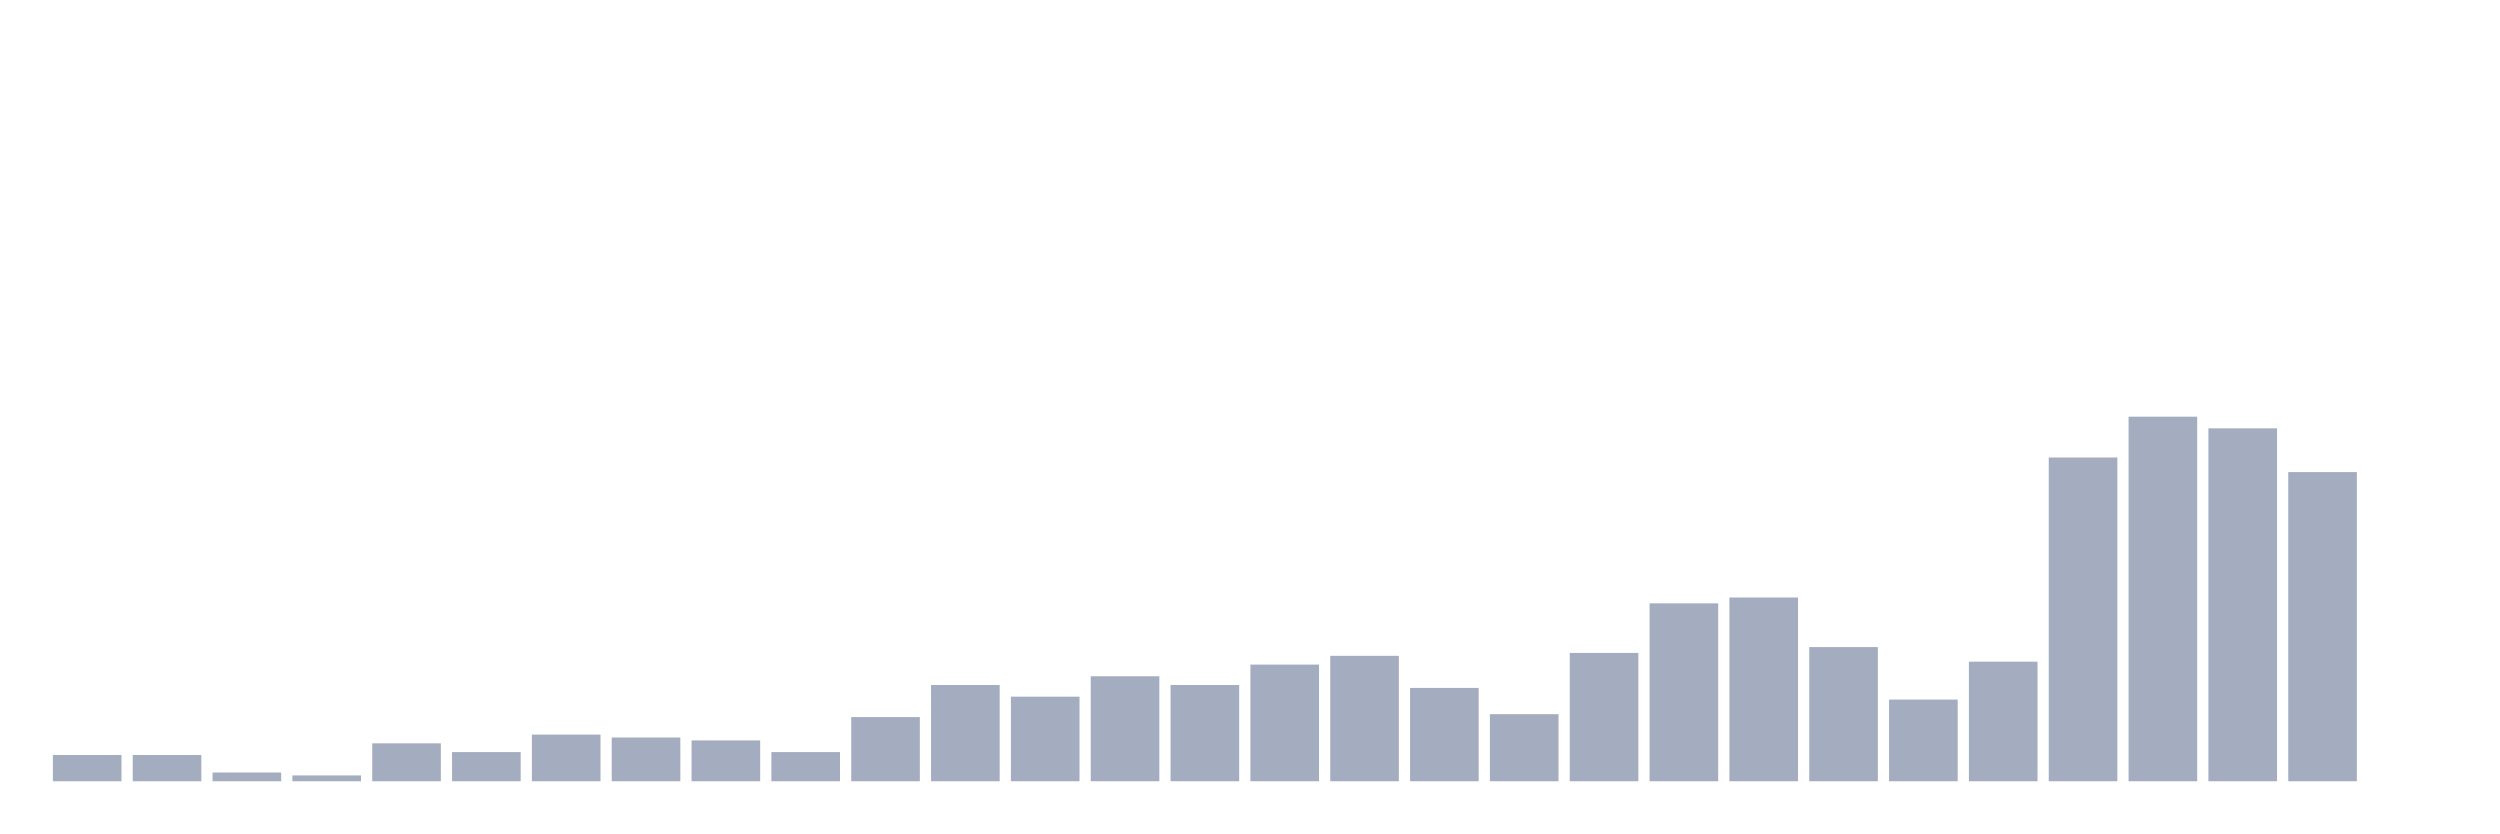
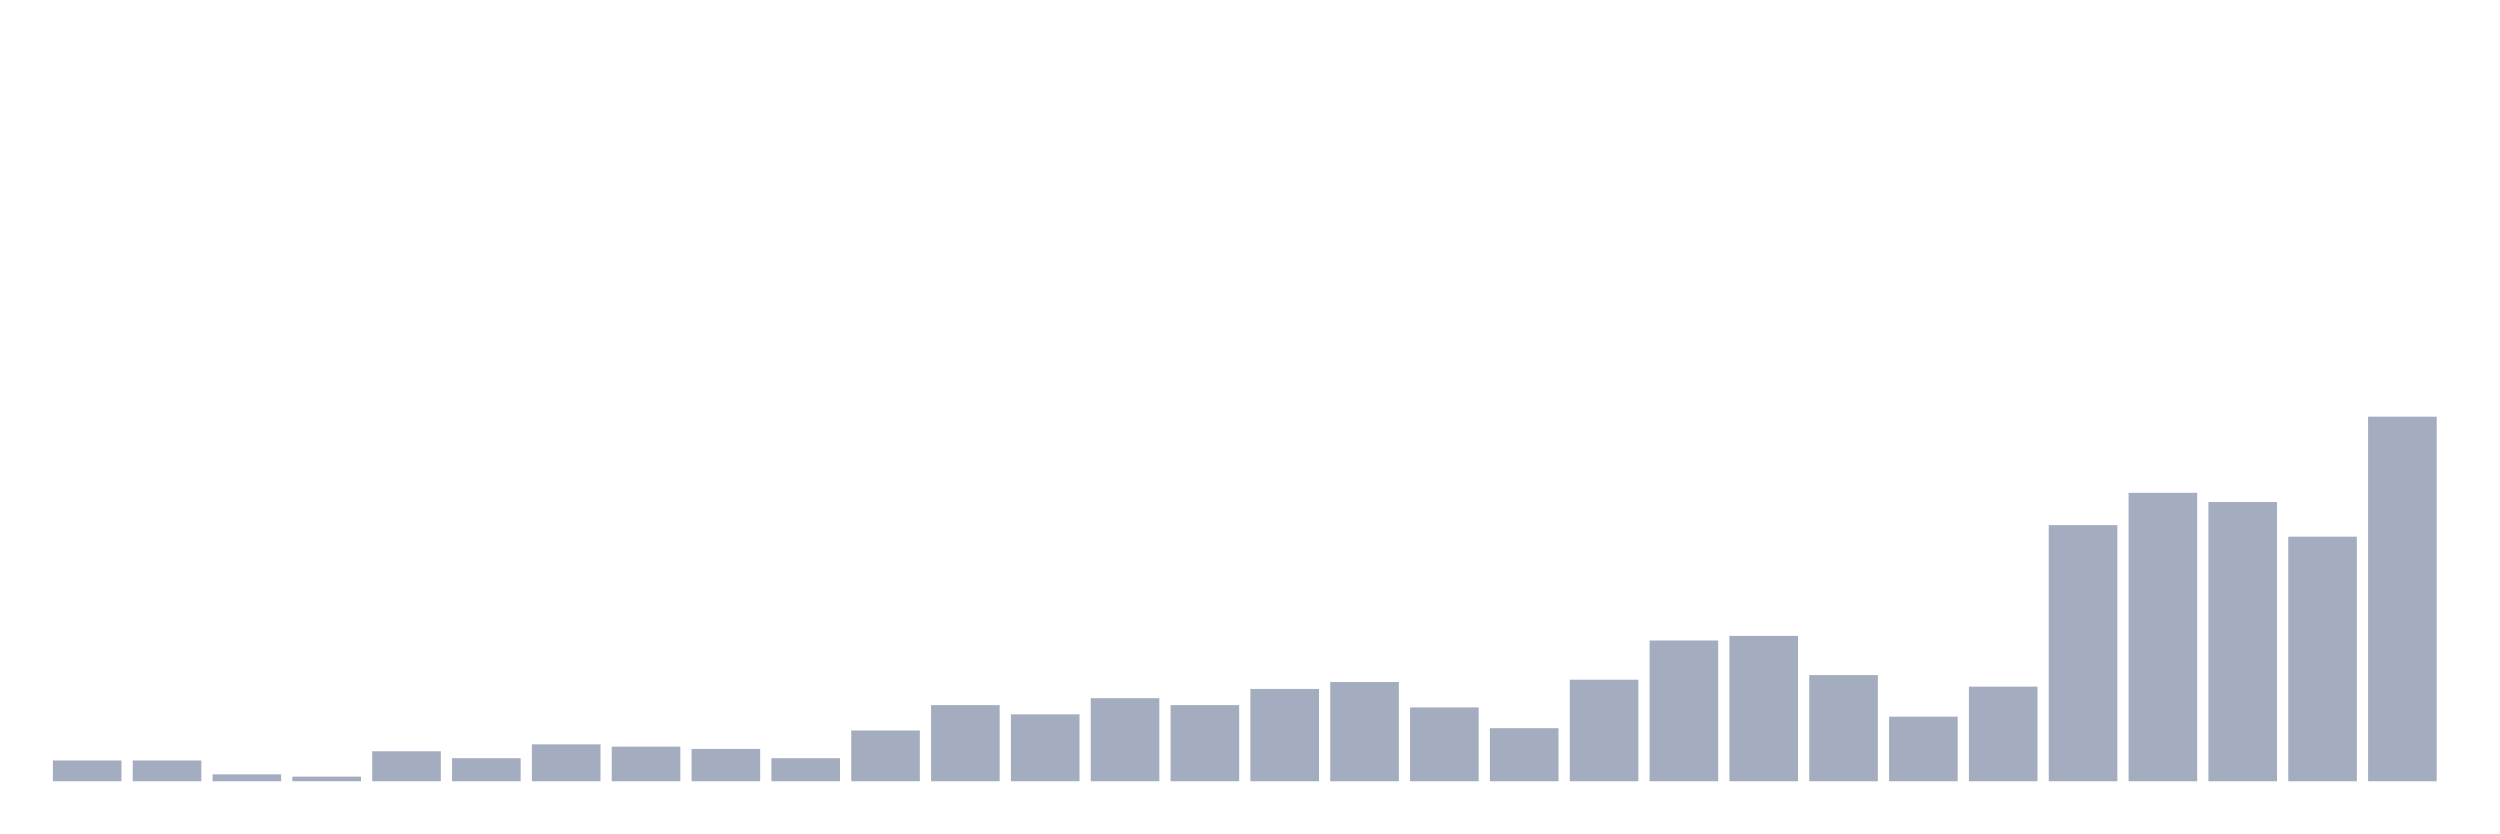
<svg xmlns="http://www.w3.org/2000/svg" viewBox="0 0 480 160">
  <g transform="translate(10,10)">
-     <rect class="bar" x="0.153" width="13.175" y="134.96" height="5.04" fill="rgb(164,173,192)" />
-     <rect class="bar" x="15.482" width="13.175" y="134.96" height="5.04" fill="rgb(164,173,192)" />
-     <rect class="bar" x="30.81" width="13.175" y="138.32" height="1.68" fill="rgb(164,173,192)" />
-     <rect class="bar" x="46.138" width="13.175" y="138.88" height="1.12" fill="rgb(164,173,192)" />
-     <rect class="bar" x="61.466" width="13.175" y="132.72" height="7.28" fill="rgb(164,173,192)" />
-     <rect class="bar" x="76.794" width="13.175" y="134.4" height="5.6" fill="rgb(164,173,192)" />
-     <rect class="bar" x="92.123" width="13.175" y="131.04" height="8.96" fill="rgb(164,173,192)" />
-     <rect class="bar" x="107.451" width="13.175" y="131.6" height="8.4" fill="rgb(164,173,192)" />
-     <rect class="bar" x="122.779" width="13.175" y="132.16" height="7.84" fill="rgb(164,173,192)" />
-     <rect class="bar" x="138.107" width="13.175" y="134.4" height="5.6" fill="rgb(164,173,192)" />
-     <rect class="bar" x="153.436" width="13.175" y="127.68" height="12.32" fill="rgb(164,173,192)" />
-     <rect class="bar" x="168.764" width="13.175" y="121.52" height="18.48" fill="rgb(164,173,192)" />
-     <rect class="bar" x="184.092" width="13.175" y="123.76" height="16.24" fill="rgb(164,173,192)" />
-     <rect class="bar" x="199.42" width="13.175" y="119.84" height="20.16" fill="rgb(164,173,192)" />
-     <rect class="bar" x="214.748" width="13.175" y="121.52" height="18.48" fill="rgb(164,173,192)" />
-     <rect class="bar" x="230.077" width="13.175" y="117.6" height="22.4" fill="rgb(164,173,192)" />
-     <rect class="bar" x="245.405" width="13.175" y="115.92" height="24.08" fill="rgb(164,173,192)" />
-     <rect class="bar" x="260.733" width="13.175" y="122.08" height="17.92" fill="rgb(164,173,192)" />
-     <rect class="bar" x="276.061" width="13.175" y="127.12" height="12.88" fill="rgb(164,173,192)" />
-     <rect class="bar" x="291.39" width="13.175" y="115.36" height="24.64" fill="rgb(164,173,192)" />
-     <rect class="bar" x="306.718" width="13.175" y="105.84" height="34.16" fill="rgb(164,173,192)" />
-     <rect class="bar" x="322.046" width="13.175" y="104.72" height="35.28" fill="rgb(164,173,192)" />
-     <rect class="bar" x="337.374" width="13.175" y="114.24" height="25.76" fill="rgb(164,173,192)" />
-     <rect class="bar" x="352.702" width="13.175" y="124.32" height="15.68" fill="rgb(164,173,192)" />
-     <rect class="bar" x="368.031" width="13.175" y="117.04" height="22.96" fill="rgb(164,173,192)" />
-     <rect class="bar" x="383.359" width="13.175" y="77.84" height="62.16" fill="rgb(164,173,192)" />
-     <rect class="bar" x="398.687" width="13.175" y="70" height="70" fill="rgb(164,173,192)" />
-     <rect class="bar" x="414.015" width="13.175" y="72.24" height="67.76" fill="rgb(164,173,192)" />
-     <rect class="bar" x="429.344" width="13.175" y="80.64" height="59.36" fill="rgb(164,173,192)" />
-     <rect class="bar" x="444.672" width="13.175" y="140" height="0" fill="rgb(164,173,192)" />
+     <rect class="bar" x="0.153" width="13.175" y="136.013" height="3.987" fill="rgb(164,173,192)" />
+     <rect class="bar" x="15.482" width="13.175" y="136.013" height="3.987" fill="rgb(164,173,192)" />
+     <rect class="bar" x="30.81" width="13.175" y="138.671" height="1.329" fill="rgb(164,173,192)" />
+     <rect class="bar" x="46.138" width="13.175" y="139.114" height="0.886" fill="rgb(164,173,192)" />
+     <rect class="bar" x="61.466" width="13.175" y="134.241" height="5.759" fill="rgb(164,173,192)" />
+     <rect class="bar" x="76.794" width="13.175" y="135.57" height="4.43" fill="rgb(164,173,192)" />
+     <rect class="bar" x="92.123" width="13.175" y="132.911" height="7.089" fill="rgb(164,173,192)" />
+     <rect class="bar" x="107.451" width="13.175" y="133.354" height="6.646" fill="rgb(164,173,192)" />
+     <rect class="bar" x="122.779" width="13.175" y="133.797" height="6.203" fill="rgb(164,173,192)" />
+     <rect class="bar" x="138.107" width="13.175" y="135.57" height="4.43" fill="rgb(164,173,192)" />
+     <rect class="bar" x="153.436" width="13.175" y="130.253" height="9.747" fill="rgb(164,173,192)" />
+     <rect class="bar" x="168.764" width="13.175" y="125.38" height="14.62" fill="rgb(164,173,192)" />
+     <rect class="bar" x="184.092" width="13.175" y="127.152" height="12.848" fill="rgb(164,173,192)" />
+     <rect class="bar" x="199.42" width="13.175" y="124.051" height="15.949" fill="rgb(164,173,192)" />
+     <rect class="bar" x="214.748" width="13.175" y="125.38" height="14.62" fill="rgb(164,173,192)" />
+     <rect class="bar" x="230.077" width="13.175" y="122.278" height="17.722" fill="rgb(164,173,192)" />
+     <rect class="bar" x="245.405" width="13.175" y="120.949" height="19.051" fill="rgb(164,173,192)" />
+     <rect class="bar" x="260.733" width="13.175" y="125.823" height="14.177" fill="rgb(164,173,192)" />
+     <rect class="bar" x="276.061" width="13.175" y="129.81" height="10.19" fill="rgb(164,173,192)" />
+     <rect class="bar" x="291.39" width="13.175" y="120.506" height="19.494" fill="rgb(164,173,192)" />
+     <rect class="bar" x="306.718" width="13.175" y="112.975" height="27.025" fill="rgb(164,173,192)" />
+     <rect class="bar" x="322.046" width="13.175" y="112.089" height="27.911" fill="rgb(164,173,192)" />
+     <rect class="bar" x="337.374" width="13.175" y="119.62" height="20.38" fill="rgb(164,173,192)" />
+     <rect class="bar" x="352.702" width="13.175" y="127.595" height="12.405" fill="rgb(164,173,192)" />
+     <rect class="bar" x="368.031" width="13.175" y="121.835" height="18.165" fill="rgb(164,173,192)" />
+     <rect class="bar" x="383.359" width="13.175" y="90.823" height="49.177" fill="rgb(164,173,192)" />
+     <rect class="bar" x="398.687" width="13.175" y="84.62" height="55.38" fill="rgb(164,173,192)" />
+     <rect class="bar" x="414.015" width="13.175" y="86.392" height="53.608" fill="rgb(164,173,192)" />
+     <rect class="bar" x="429.344" width="13.175" y="93.038" height="46.962" fill="rgb(164,173,192)" />
+     <rect class="bar" x="444.672" width="13.175" y="70" height="70" fill="rgb(164,173,192)" />
  </g>
</svg>
